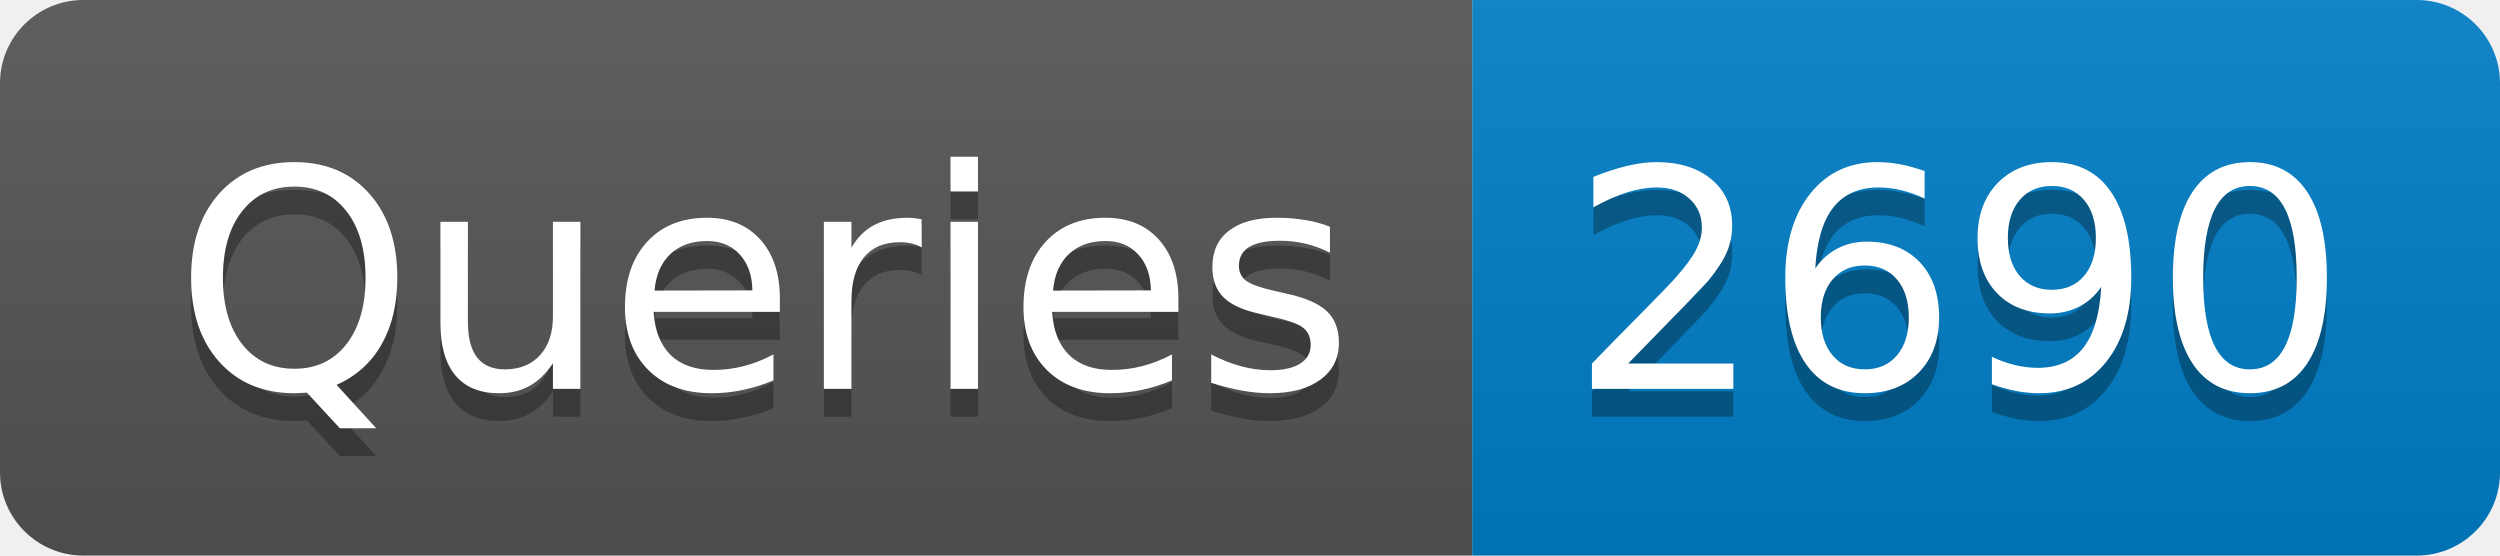
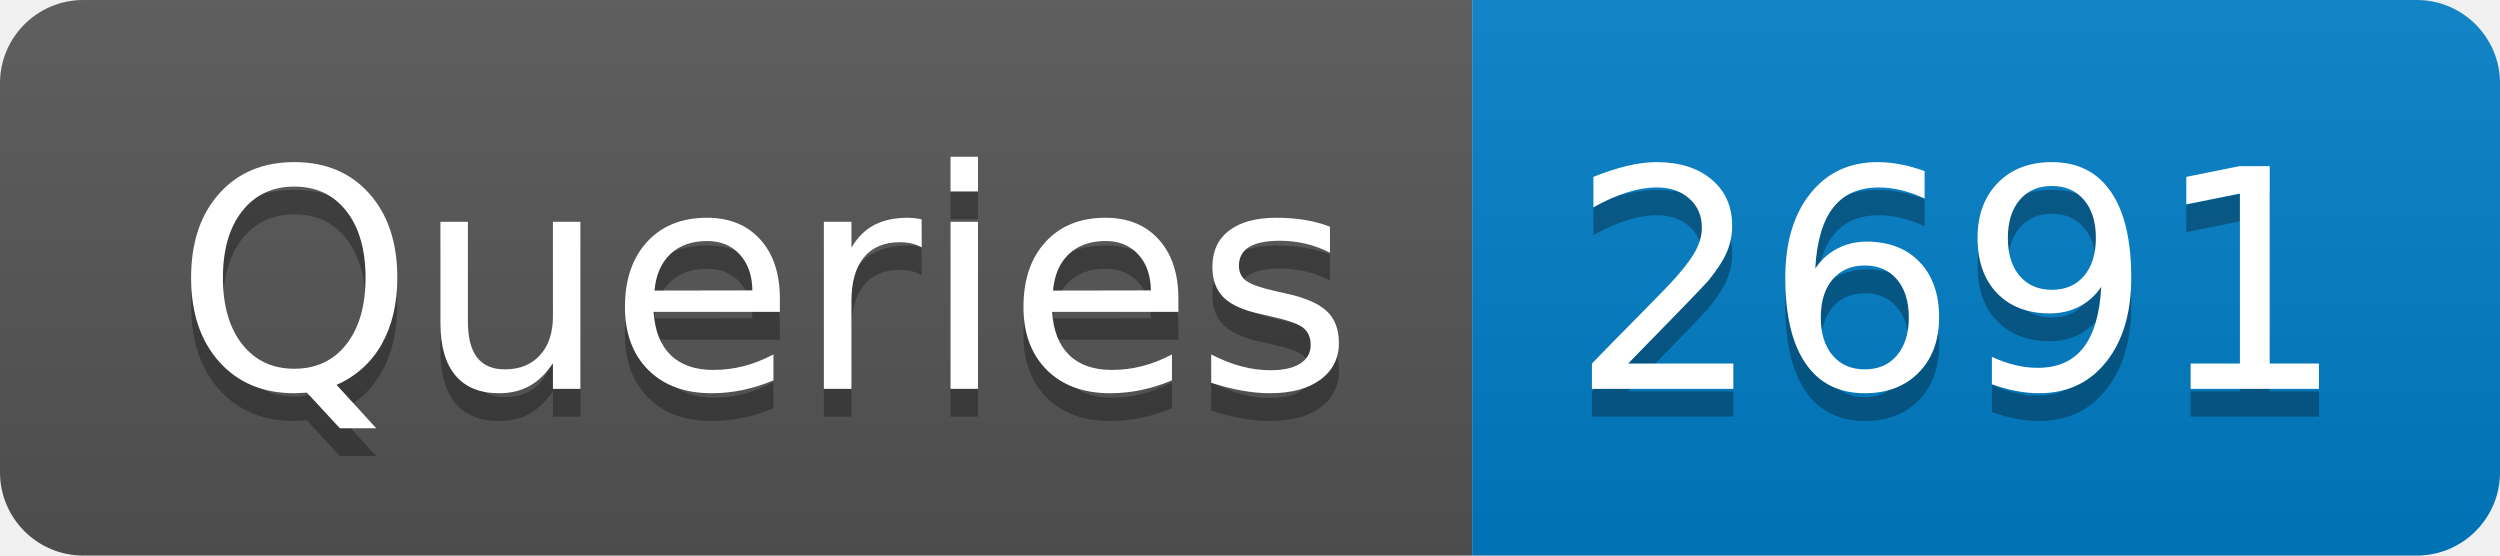
- <svg xmlns="http://www.w3.org/2000/svg" width="90" height="20" role="img" aria-label="Queries: 2690">
+ <svg xmlns="http://www.w3.org/2000/svg" width="90" height="20" role="img" aria-label="Queries: 2691">
  <linearGradient id="s" x2="0" y2="100%">
    <stop offset="0" stop-color="#bbb" stop-opacity=".1" />
    <stop offset="1" stop-opacity=".1" />
  </linearGradient>
  <clipPath id="r">
    <rect width="90" height="20" rx="3" fill="#fff" />
  </clipPath>
  <g clip-path="url(#r)">
    <rect width="53" height="20" fill="#555" />
    <rect x="53" width="37" height="20" fill="#007ec6" />
    <rect width="90" height="20" fill="url(#s)" />
  </g>
  <g fill="#fff" text-anchor="middle" font-family="Verdana,Geneva,DejaVu Sans,sans-serif" text-rendering="geometricPrecision" font-size="110">
    <text aria-hidden="true" x="275" y="150" fill="#010101" fill-opacity=".3" transform="scale(.1)" textLength="430">Queries</text>
    <text x="275" y="140" transform="scale(.1)" fill="#fff" textLength="430">Queries</text>
-     <text aria-hidden="true" x="705" y="150" fill="#010101" fill-opacity=".3" transform="scale(.1)" textLength="270">2690</text>
-     <text x="705" y="140" transform="scale(.1)" fill="#fff" textLength="270">2690</text>
+     <text aria-hidden="true" x="705" y="150" fill="#010101" fill-opacity=".3" transform="scale(.1)" textLength="270">2691</text>
+     <text x="705" y="140" transform="scale(.1)" fill="#fff" textLength="270">2691</text>
  </g>
</svg>
